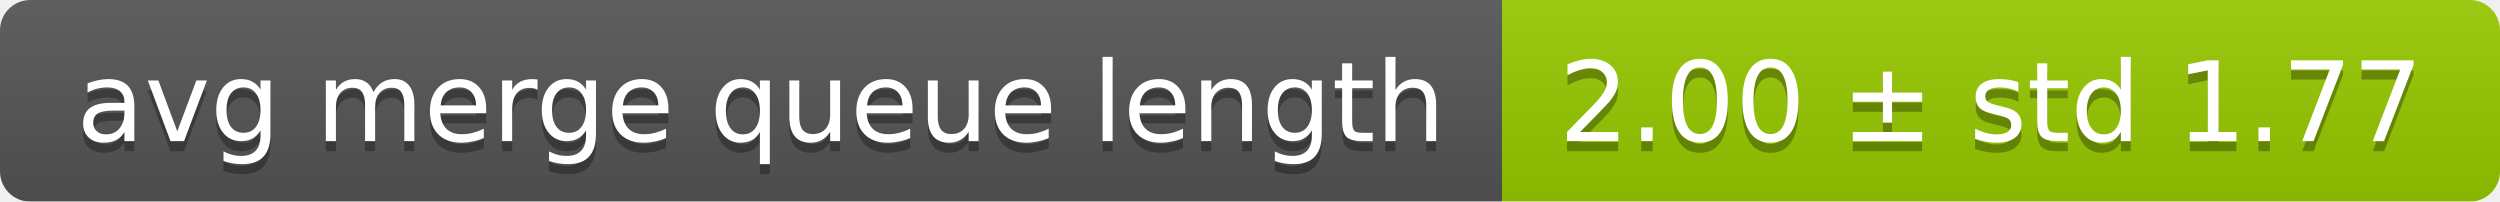
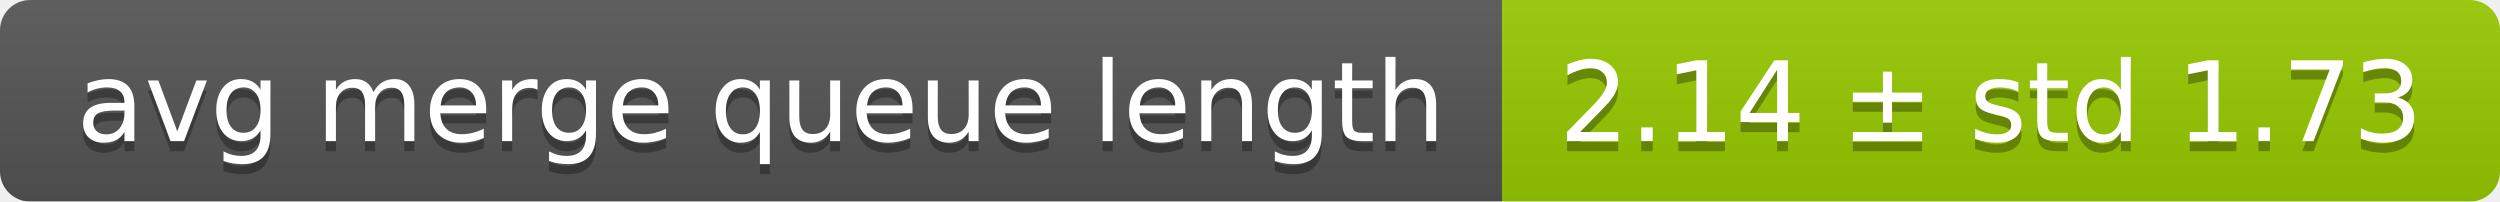
<svg xmlns="http://www.w3.org/2000/svg" width="248" height="20">
  <linearGradient id="smooth" x2="0" y2="100%">
    <stop offset="0" stop-color="#bbb" stop-opacity=".1" />
    <stop offset="1" stop-opacity=".1" />
  </linearGradient>
  <mask id="round">
    <rect width="248" height="20" rx="3" fill="#fff" />
  </mask>
  <g mask="url(#round)">
    <rect width="149" height="20" fill="#555" />
    <rect x="149" width="99" height="20" fill="#97ca00" />
    <rect width="248" height="20" fill="url(#smooth)" />
  </g>
  <g fill="#fff" text-anchor="middle" font-family="DejaVu Sans,Verdana,Geneva,sans-serif" font-size="11">
    <text x="75.5" y="15" fill="#010101" fill-opacity=".3">avg merge queue length</text>
    <text x="75.5" y="14">avg merge queue length</text>
-     <text x="197.5" y="15" fill="#010101" fill-opacity=".3">2.00 ± std 1.77</text>
-     <text x="197.5" y="14">2.00 ± std 1.77</text>
+     <text x="197.5" y="15" fill="#010101" fill-opacity=".3">2.14 ± std 1.73</text>
+     <text x="197.5" y="14">2.14 ± std 1.73</text>
  </g>
</svg>
